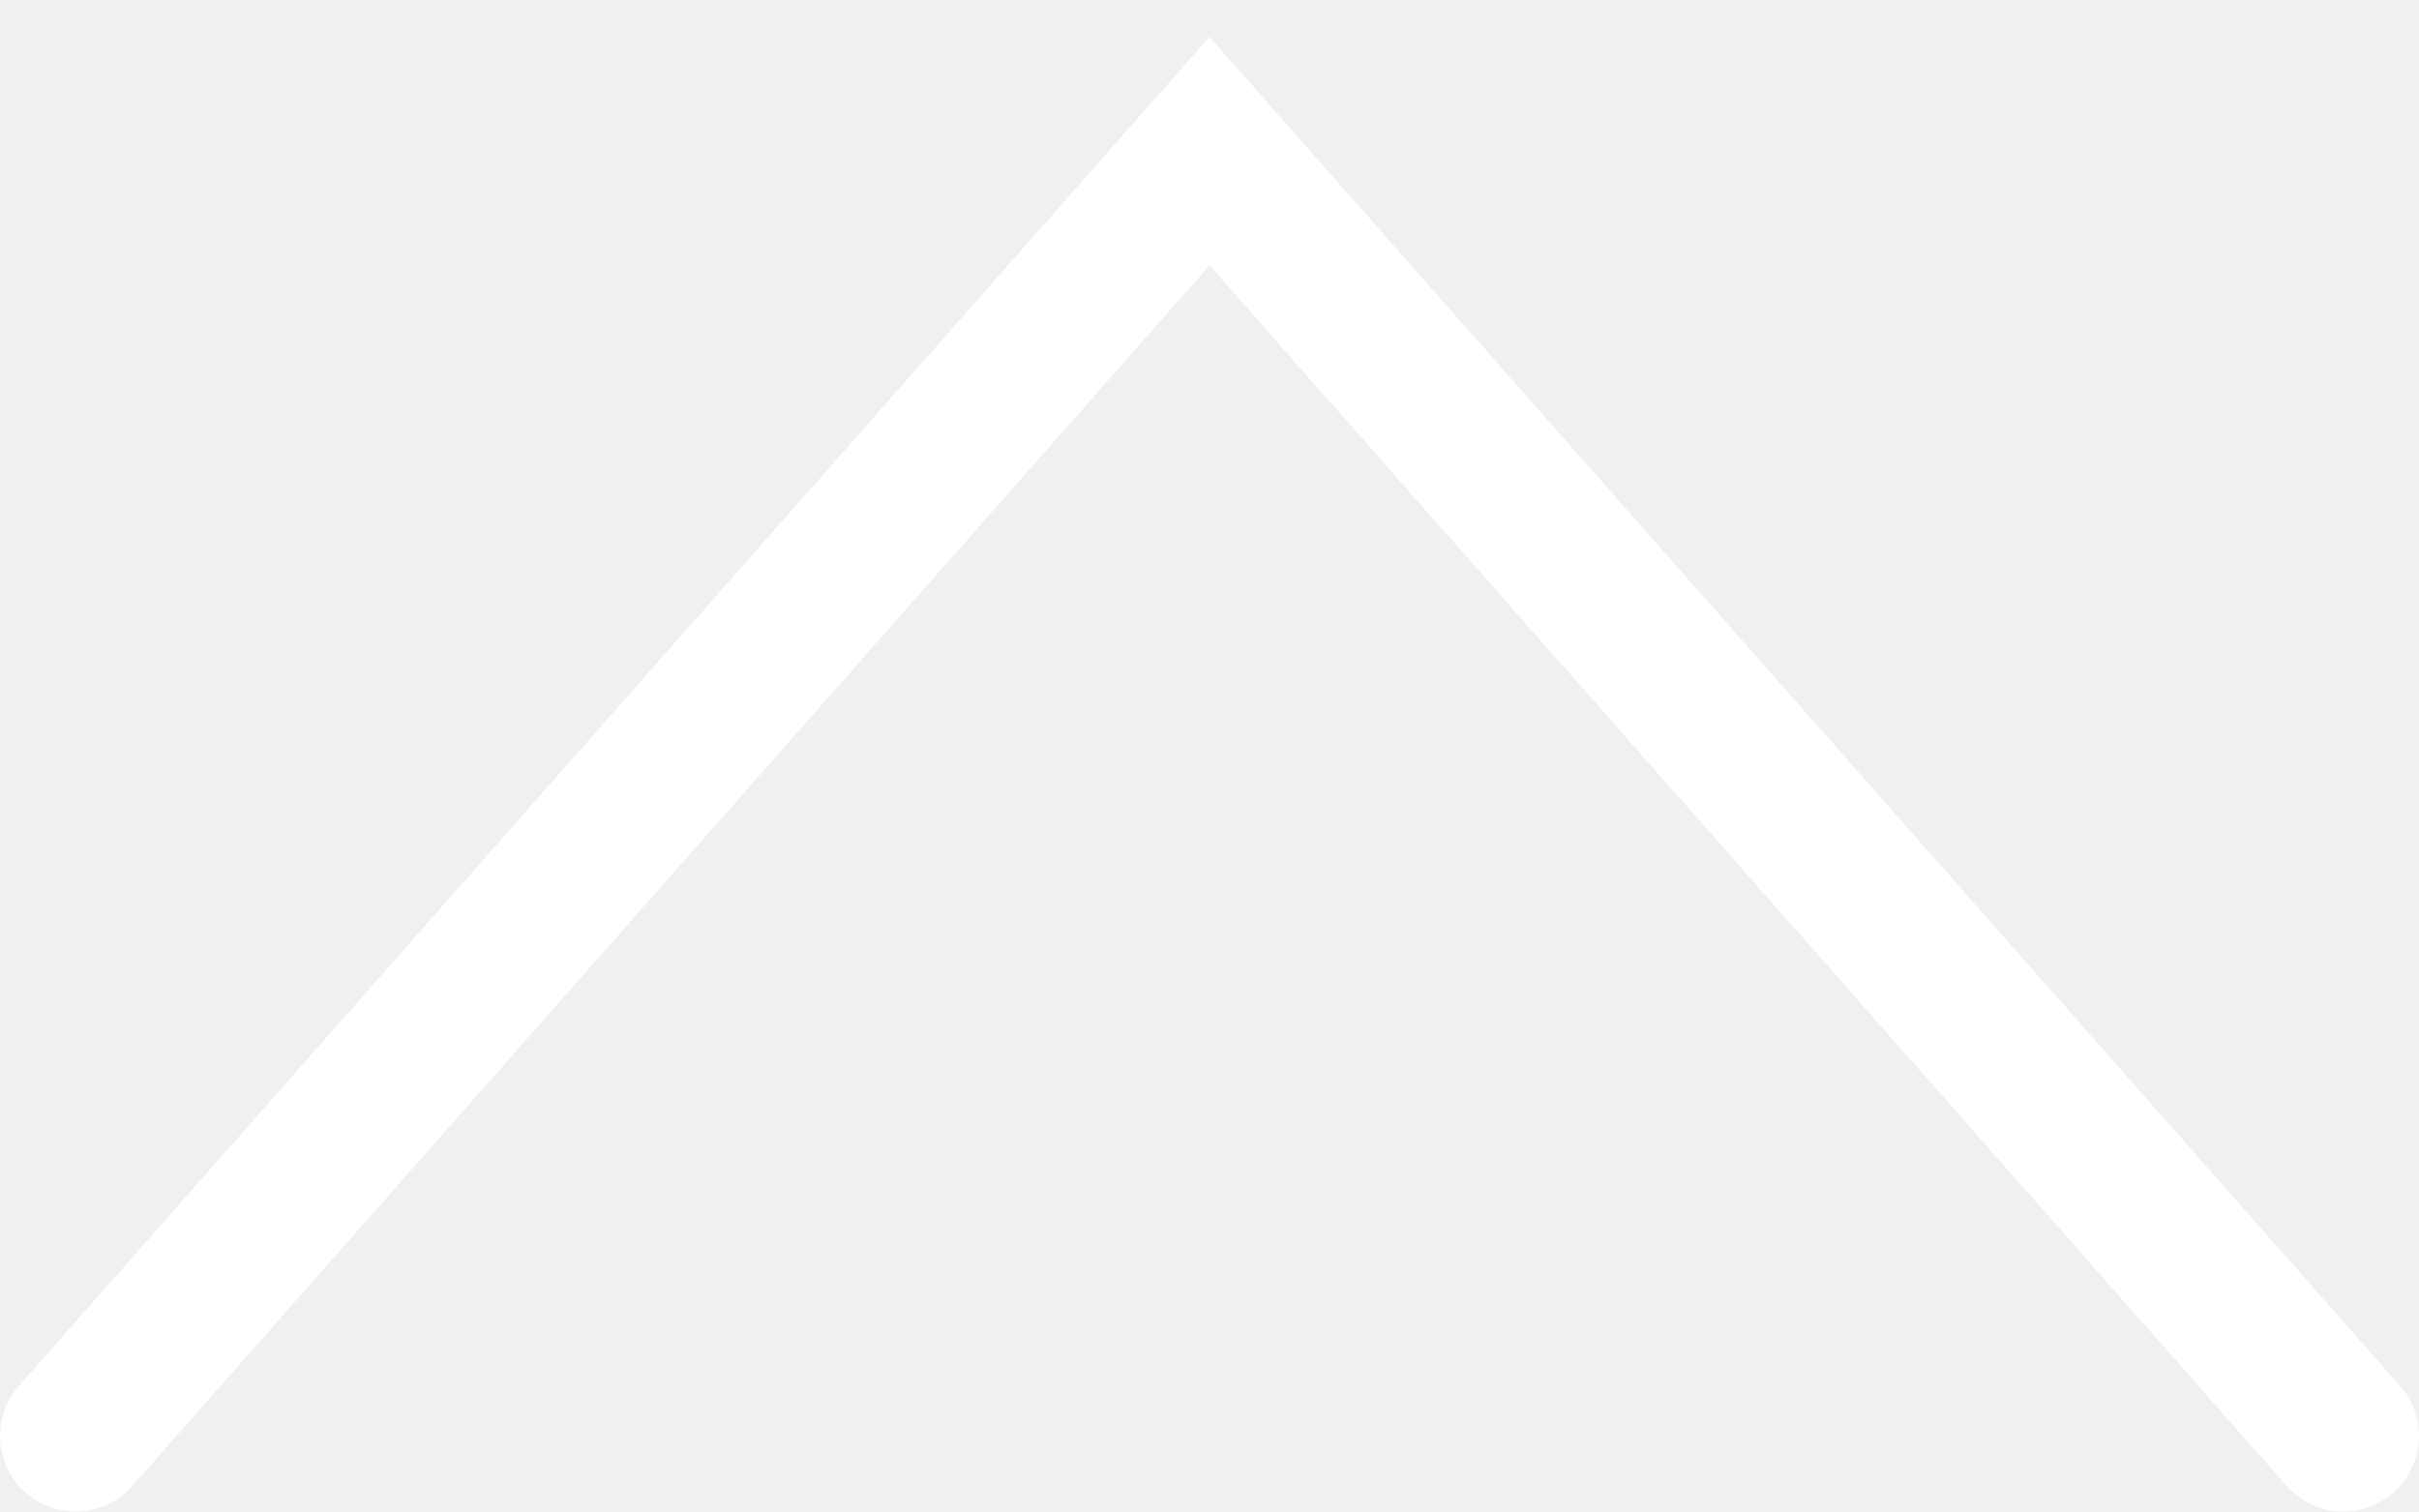
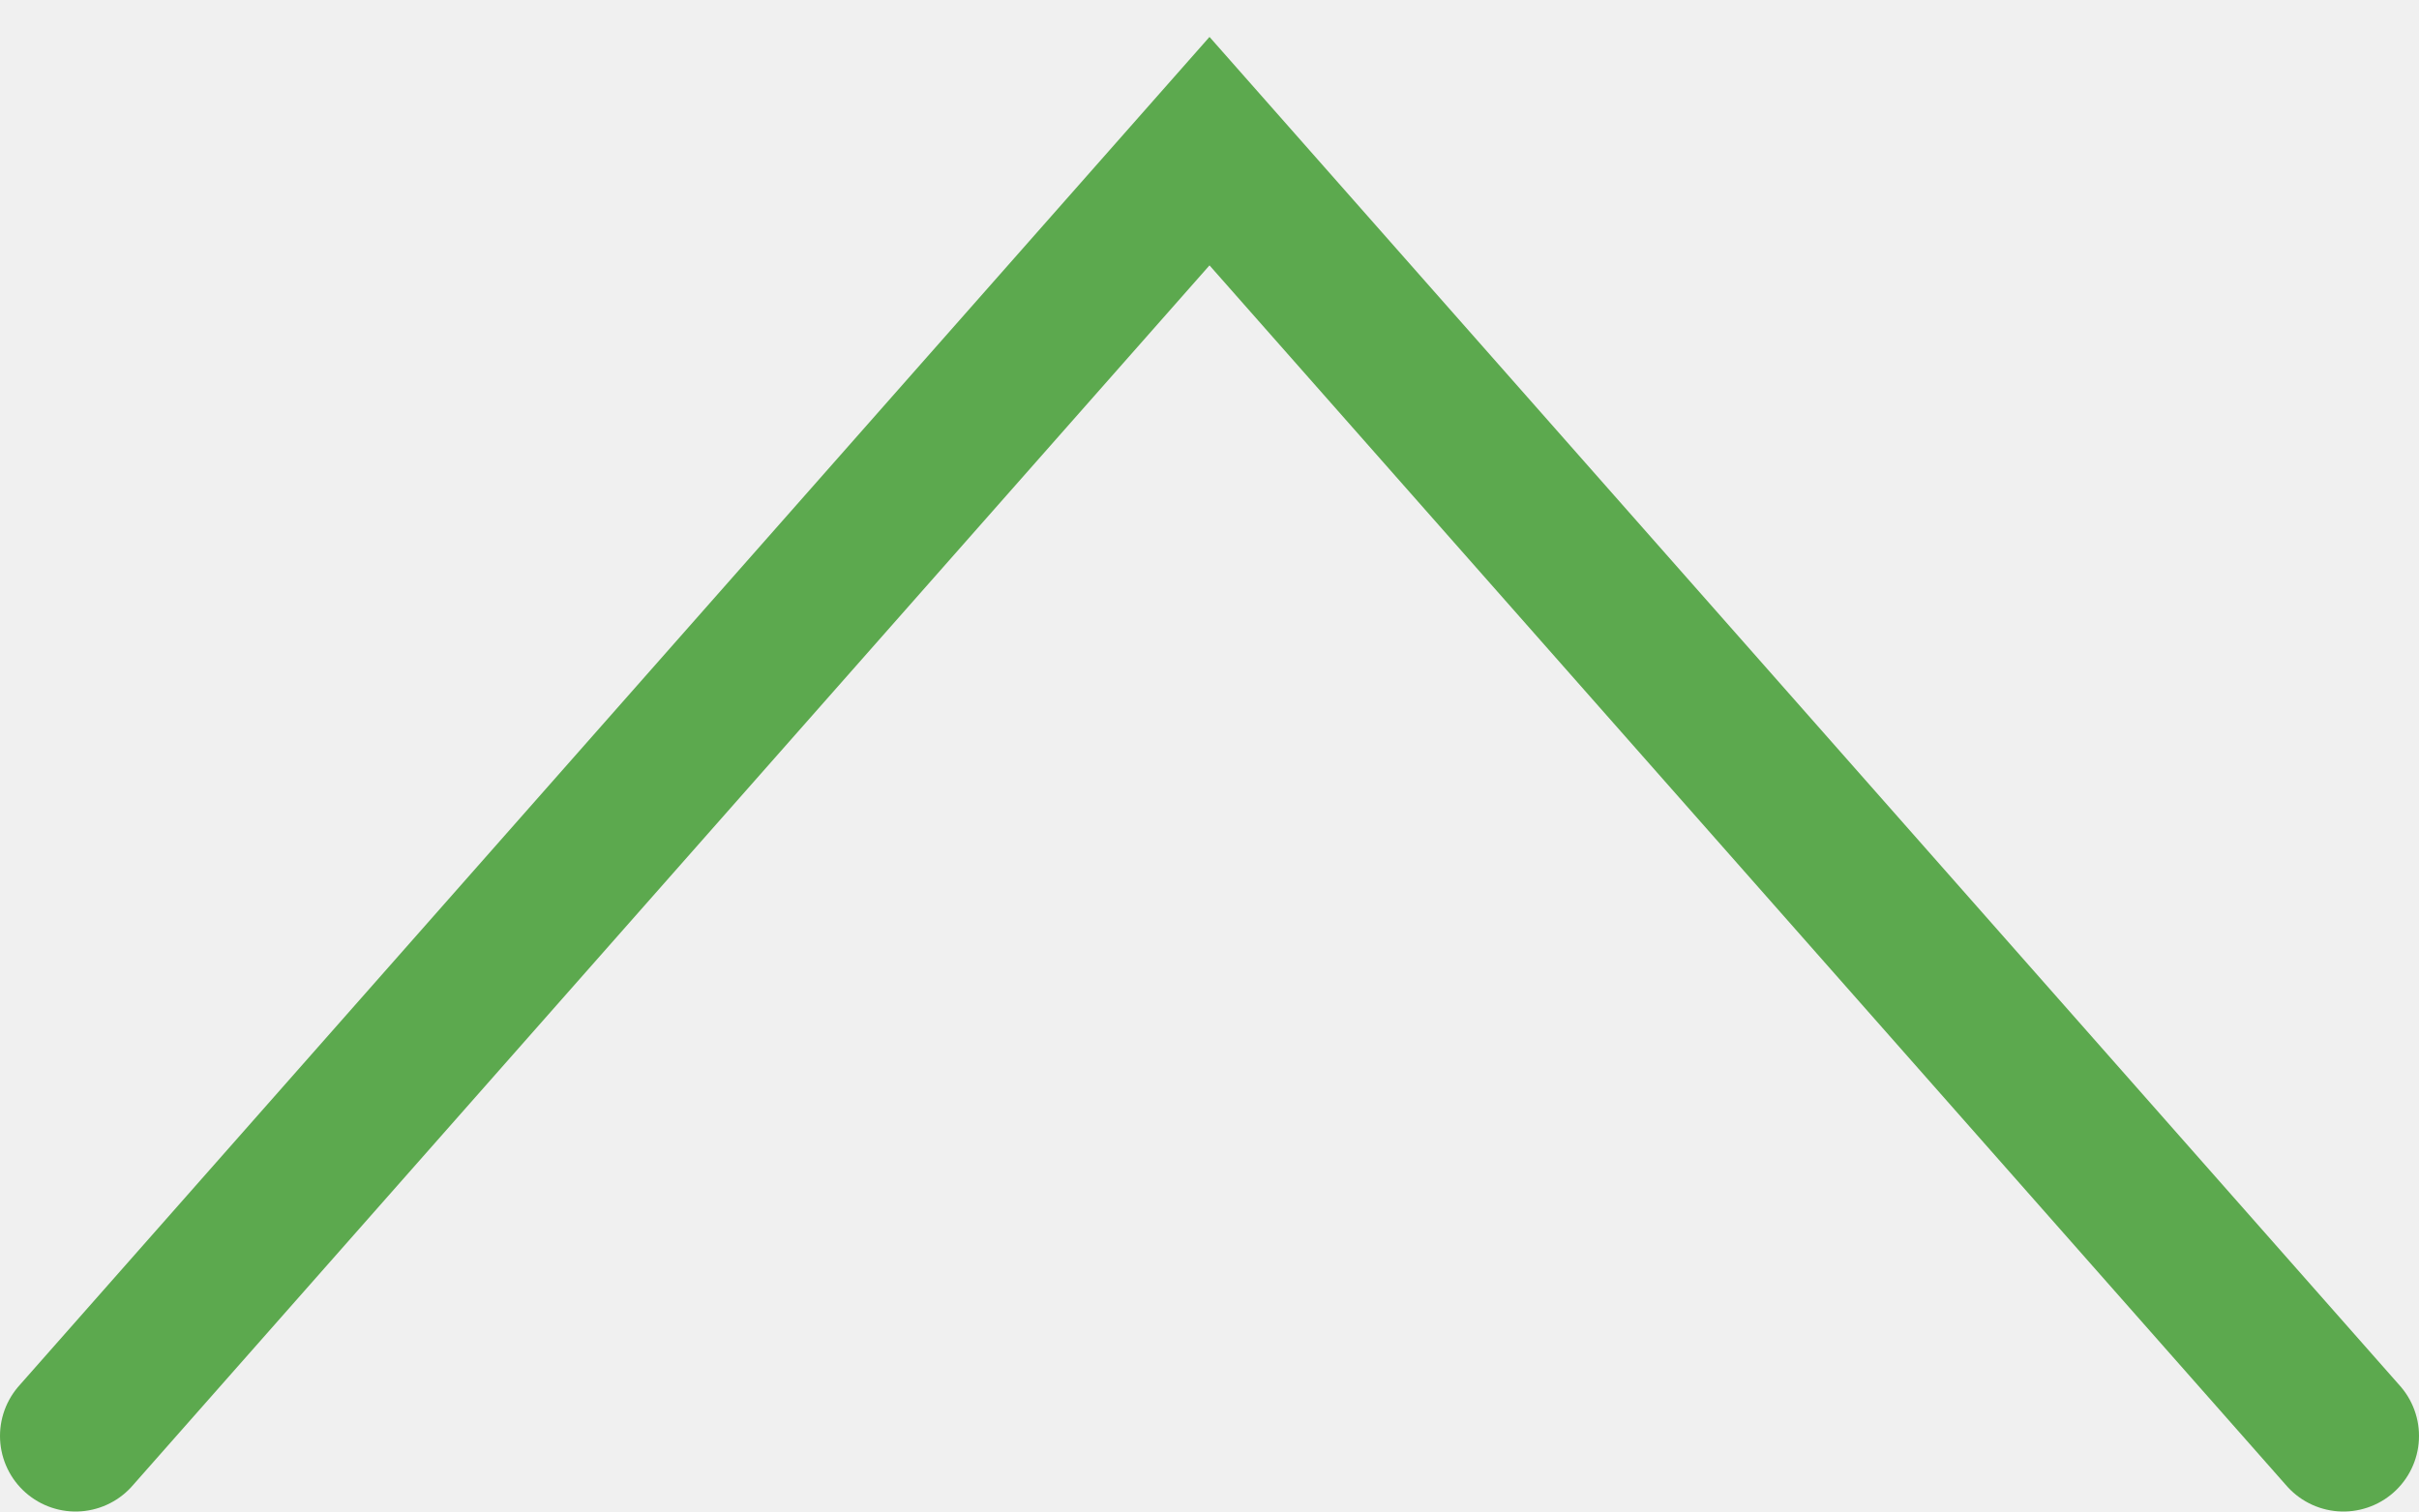
<svg xmlns="http://www.w3.org/2000/svg" width="32" height="20" viewBox="0 0 32 20" fill="none">
-   <path d="M1 19L16 2L31 19" stroke="white" stroke-width="2" stroke-linecap="round" />
+   <path d="M1 19L16 2L31 19" stroke="#5CA94E" stroke-width="2" stroke-linecap="round" />
</svg>
